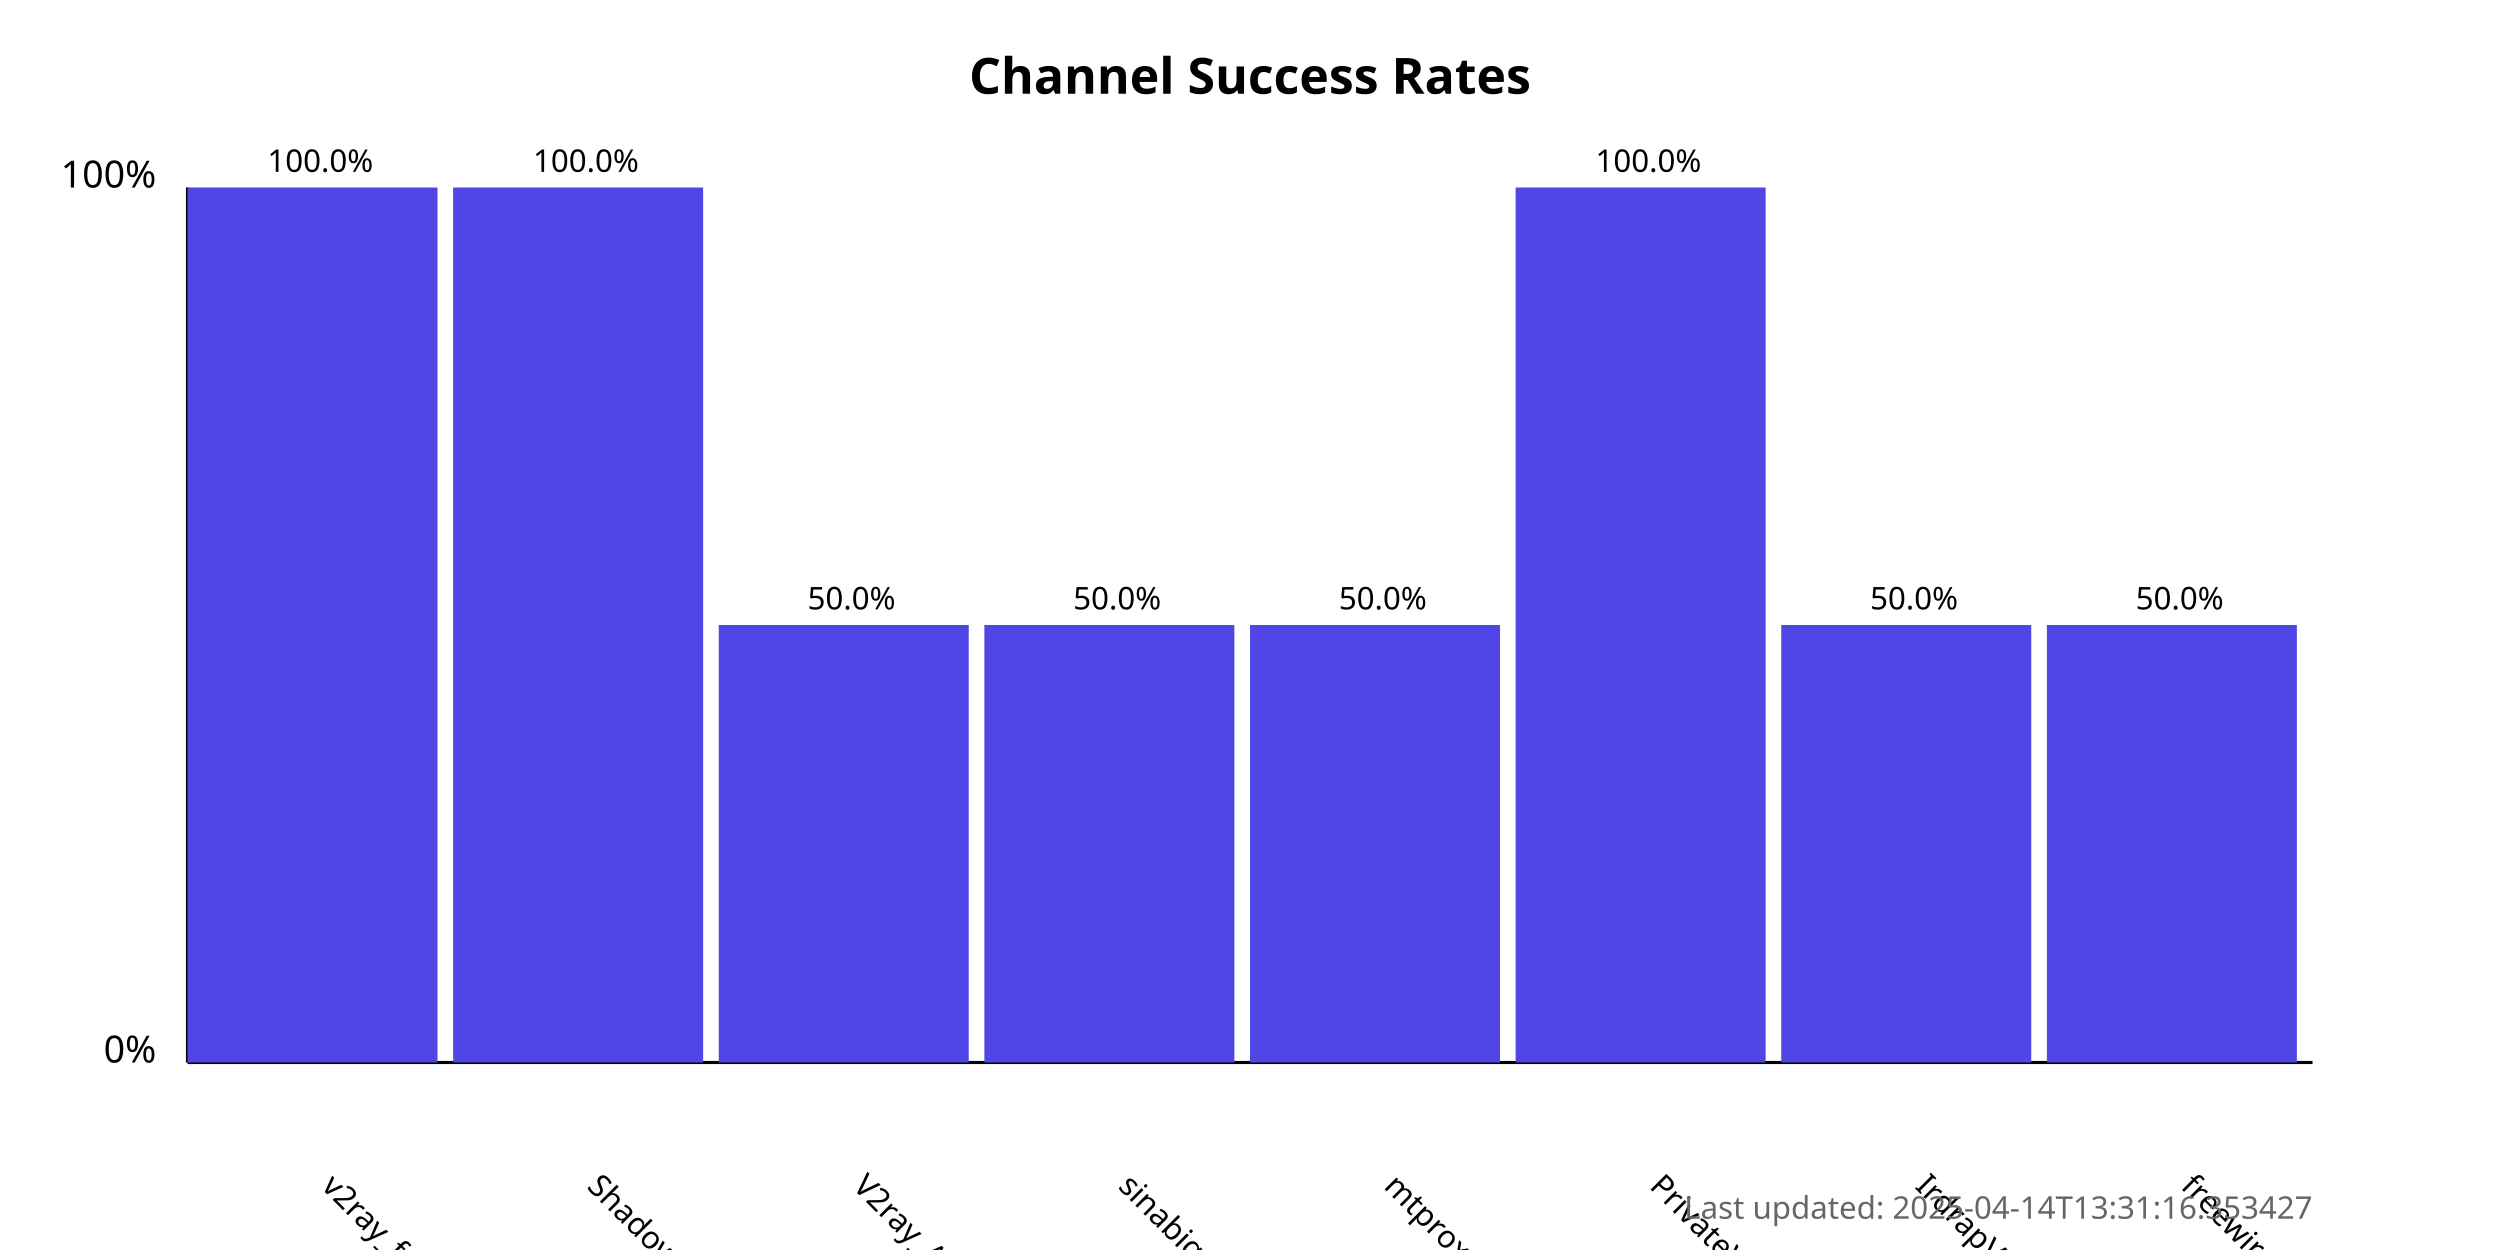
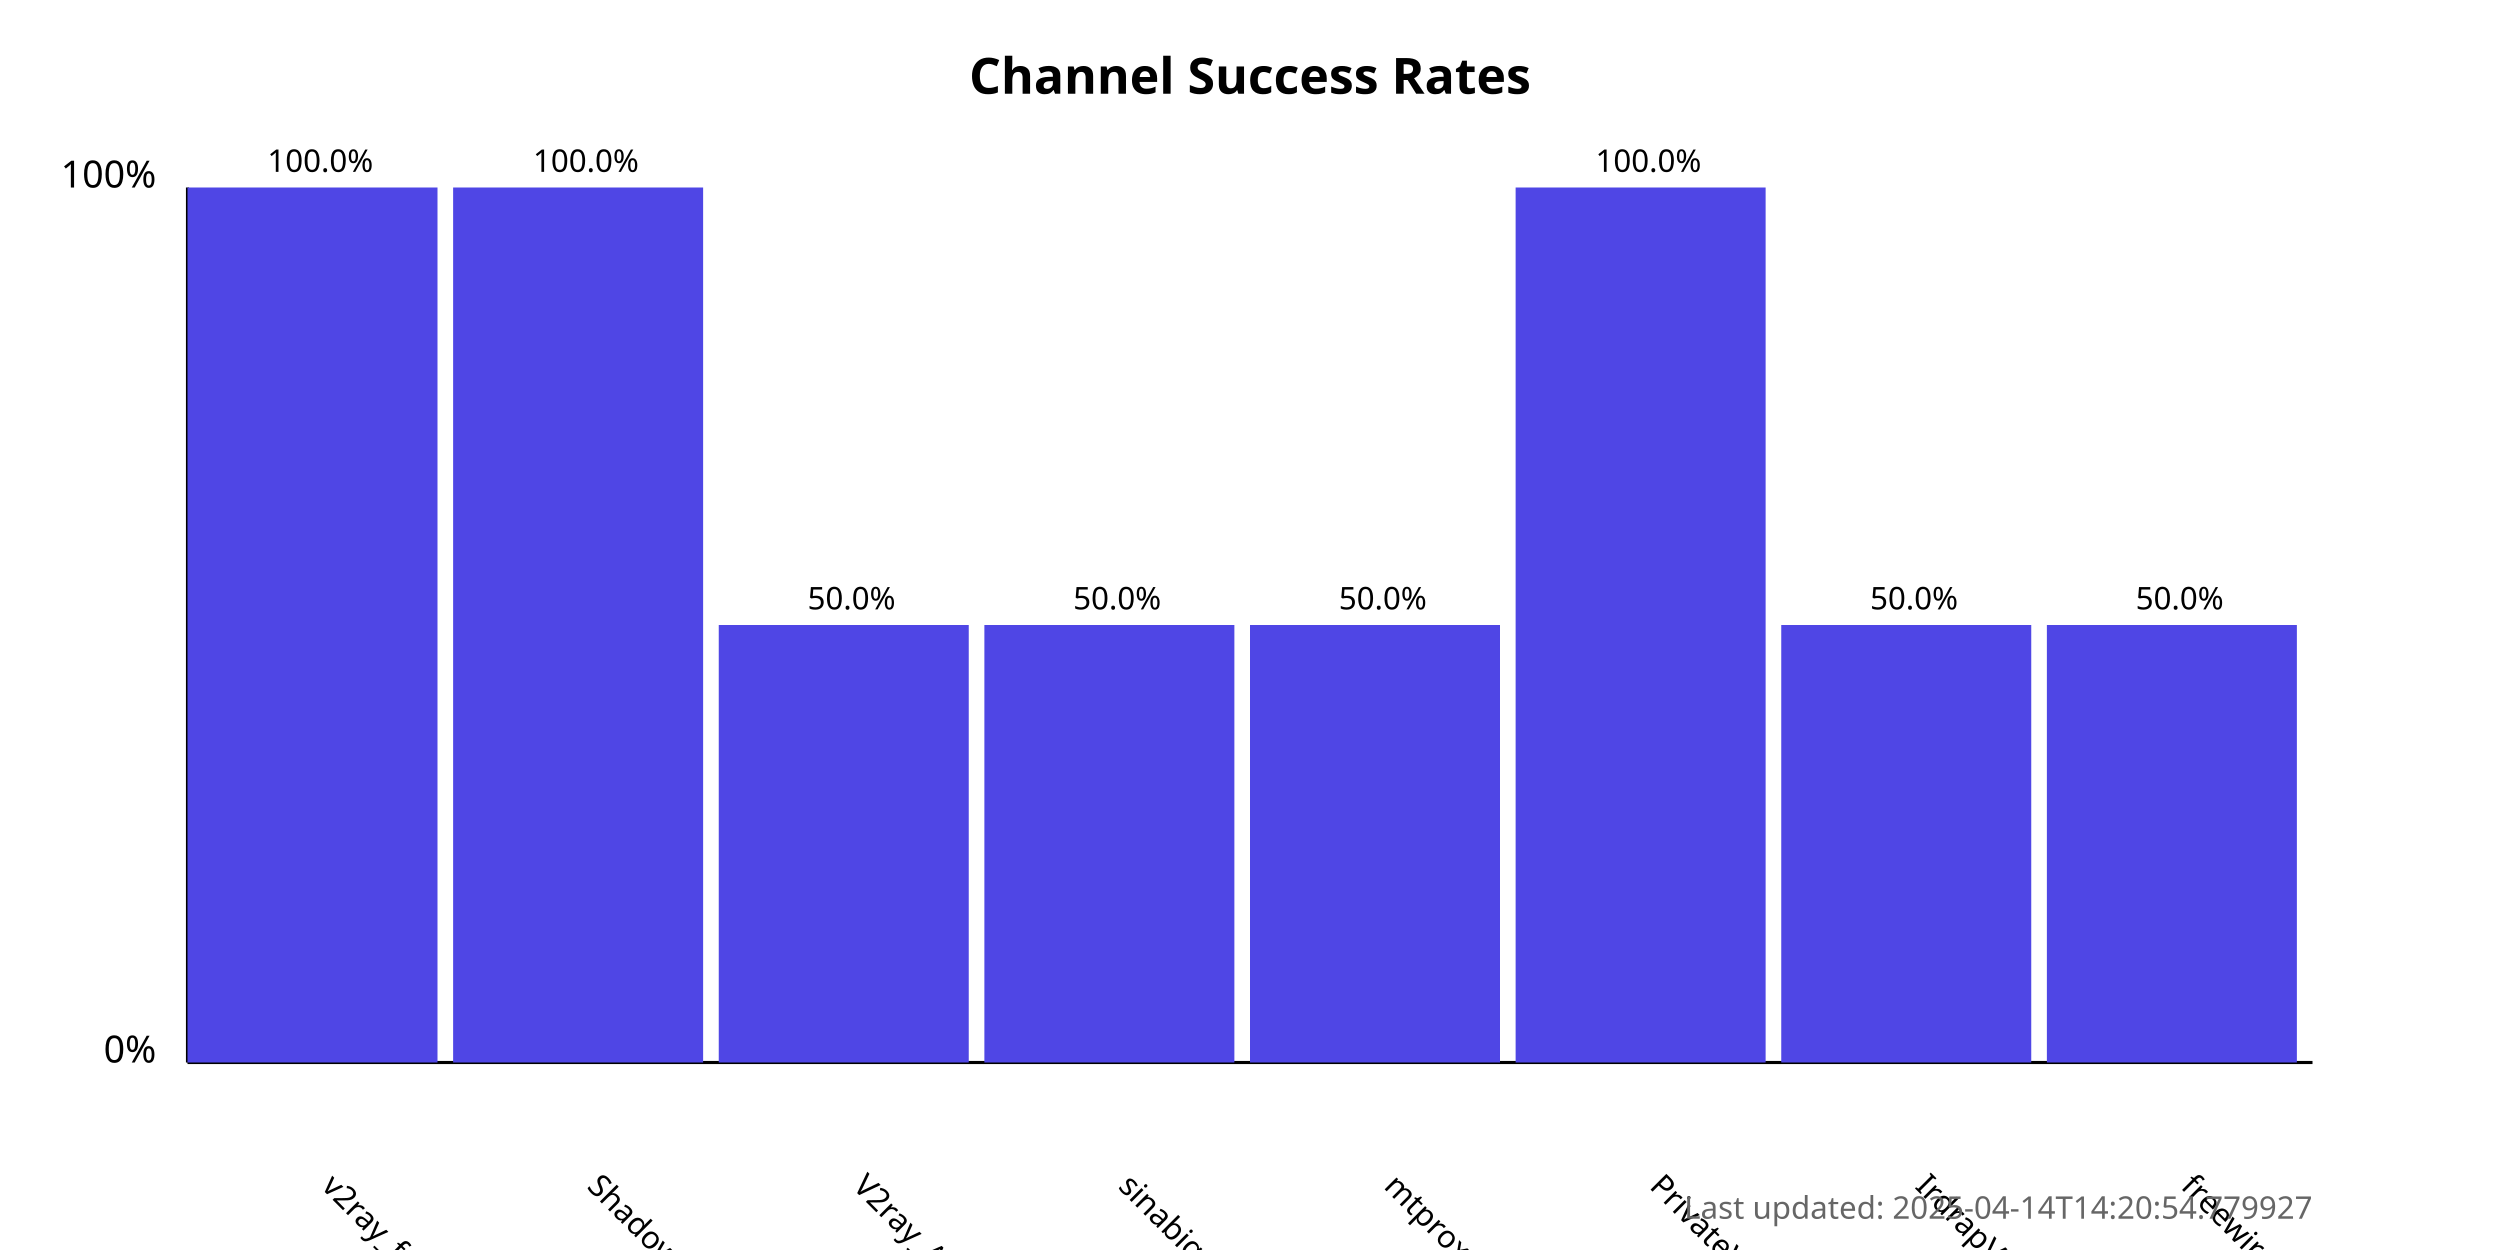
<svg xmlns="http://www.w3.org/2000/svg" width="800" height="400">
  <style>
            .chart-title { font: bold 16px sans-serif; }
            .axis-label { font: 12px sans-serif; }
            .tick-label { font: 10px sans-serif; }
            .bar { fill: #4f46e5; }
            .bar:hover { fill: #6366f1; }
            .timestamp { font: 10px sans-serif; fill: #666; }
        </style>
  <text x="400.0" y="30" text-anchor="middle" class="chart-title">
            Channel Success Rates
        </text>
  <line x1="60" y1="340" x2="60" y2="60" stroke="black" stroke-width="1" />
  <line x1="60" y1="340" x2="740" y2="340" stroke="black" stroke-width="1" />
  <text x="50" y="340" text-anchor="end" class="axis-label">0%</text>
  <text x="50" y="60" text-anchor="end" class="axis-label">100%</text>
  <g>
    <rect x="60" y="60.0" width="80.0" height="280.0" class="bar" />
    <text x="102.5" y="380" transform="rotate(45, 102.5, 380)" text-anchor="start" class="tick-label">
                v2ray_free_conf
            </text>
    <text x="102.5" y="55.0" text-anchor="middle" class="tick-label">
                100.0%
            </text>
  </g>
  <g>
    <rect x="145.0" y="60.0" width="80.0" height="280.0" class="bar" />
    <text x="187.5" y="380" transform="rotate(45, 187.5, 380)" text-anchor="start" class="tick-label">
                ShadowProxy66
            </text>
    <text x="187.5" y="55.0" text-anchor="middle" class="tick-label">
                100.0%
            </text>
  </g>
  <g>
    <rect x="230.0" y="200.0" width="80.0" height="140.0" class="bar" />
    <text x="272.5" y="380" transform="rotate(45, 272.5, 380)" text-anchor="start" class="tick-label">
                V2ray_Alpha
            </text>
    <text x="272.5" y="195.0" text-anchor="middle" class="tick-label">
                50.0%
            </text>
  </g>
  <g>
    <rect x="315.0" y="200.0" width="80.0" height="140.0" class="bar" />
    <text x="357.5" y="380" transform="rotate(45, 357.5, 380)" text-anchor="start" class="tick-label">
                sinabigo
            </text>
    <text x="357.5" y="195.0" text-anchor="middle" class="tick-label">
                50.0%
            </text>
  </g>
  <g>
    <rect x="400.0" y="200.0" width="80.0" height="140.0" class="bar" />
    <text x="442.5" y="380" transform="rotate(45, 442.5, 380)" text-anchor="start" class="tick-label">
                mtproxy_lists
            </text>
    <text x="442.5" y="195.0" text-anchor="middle" class="tick-label">
                50.0%
            </text>
  </g>
  <g>
    <rect x="485.0" y="60.0" width="80.0" height="280.0" class="bar" />
    <text x="527.5" y="380" transform="rotate(45, 527.5, 380)" text-anchor="start" class="tick-label">
                PrivateVPNs
            </text>
    <text x="527.5" y="55.0" text-anchor="middle" class="tick-label">
                100.0%
            </text>
  </g>
  <g>
    <rect x="570.0" y="200.0" width="80.0" height="140.0" class="bar" />
    <text x="612.5" y="380" transform="rotate(45, 612.5, 380)" text-anchor="start" class="tick-label">
                IrdrapVPNnews
            </text>
    <text x="612.5" y="195.0" text-anchor="middle" class="tick-label">
                50.0%
            </text>
  </g>
  <g>
    <rect x="655.0" y="200.0" width="80.0" height="140.0" class="bar" />
    <text x="697.5" y="380" transform="rotate(45, 697.5, 380)" text-anchor="start" class="tick-label">
                freewireguard
            </text>
    <text x="697.5" y="195.0" text-anchor="middle" class="tick-label">
                50.0%
            </text>
  </g>
  <text x="740" y="390" text-anchor="end" class="timestamp">
-             Last updated: 2025-04-14T13:31:16.353427
+             Last updated: 2025-04-14T14:20:54.779927
        </text>
</svg>
